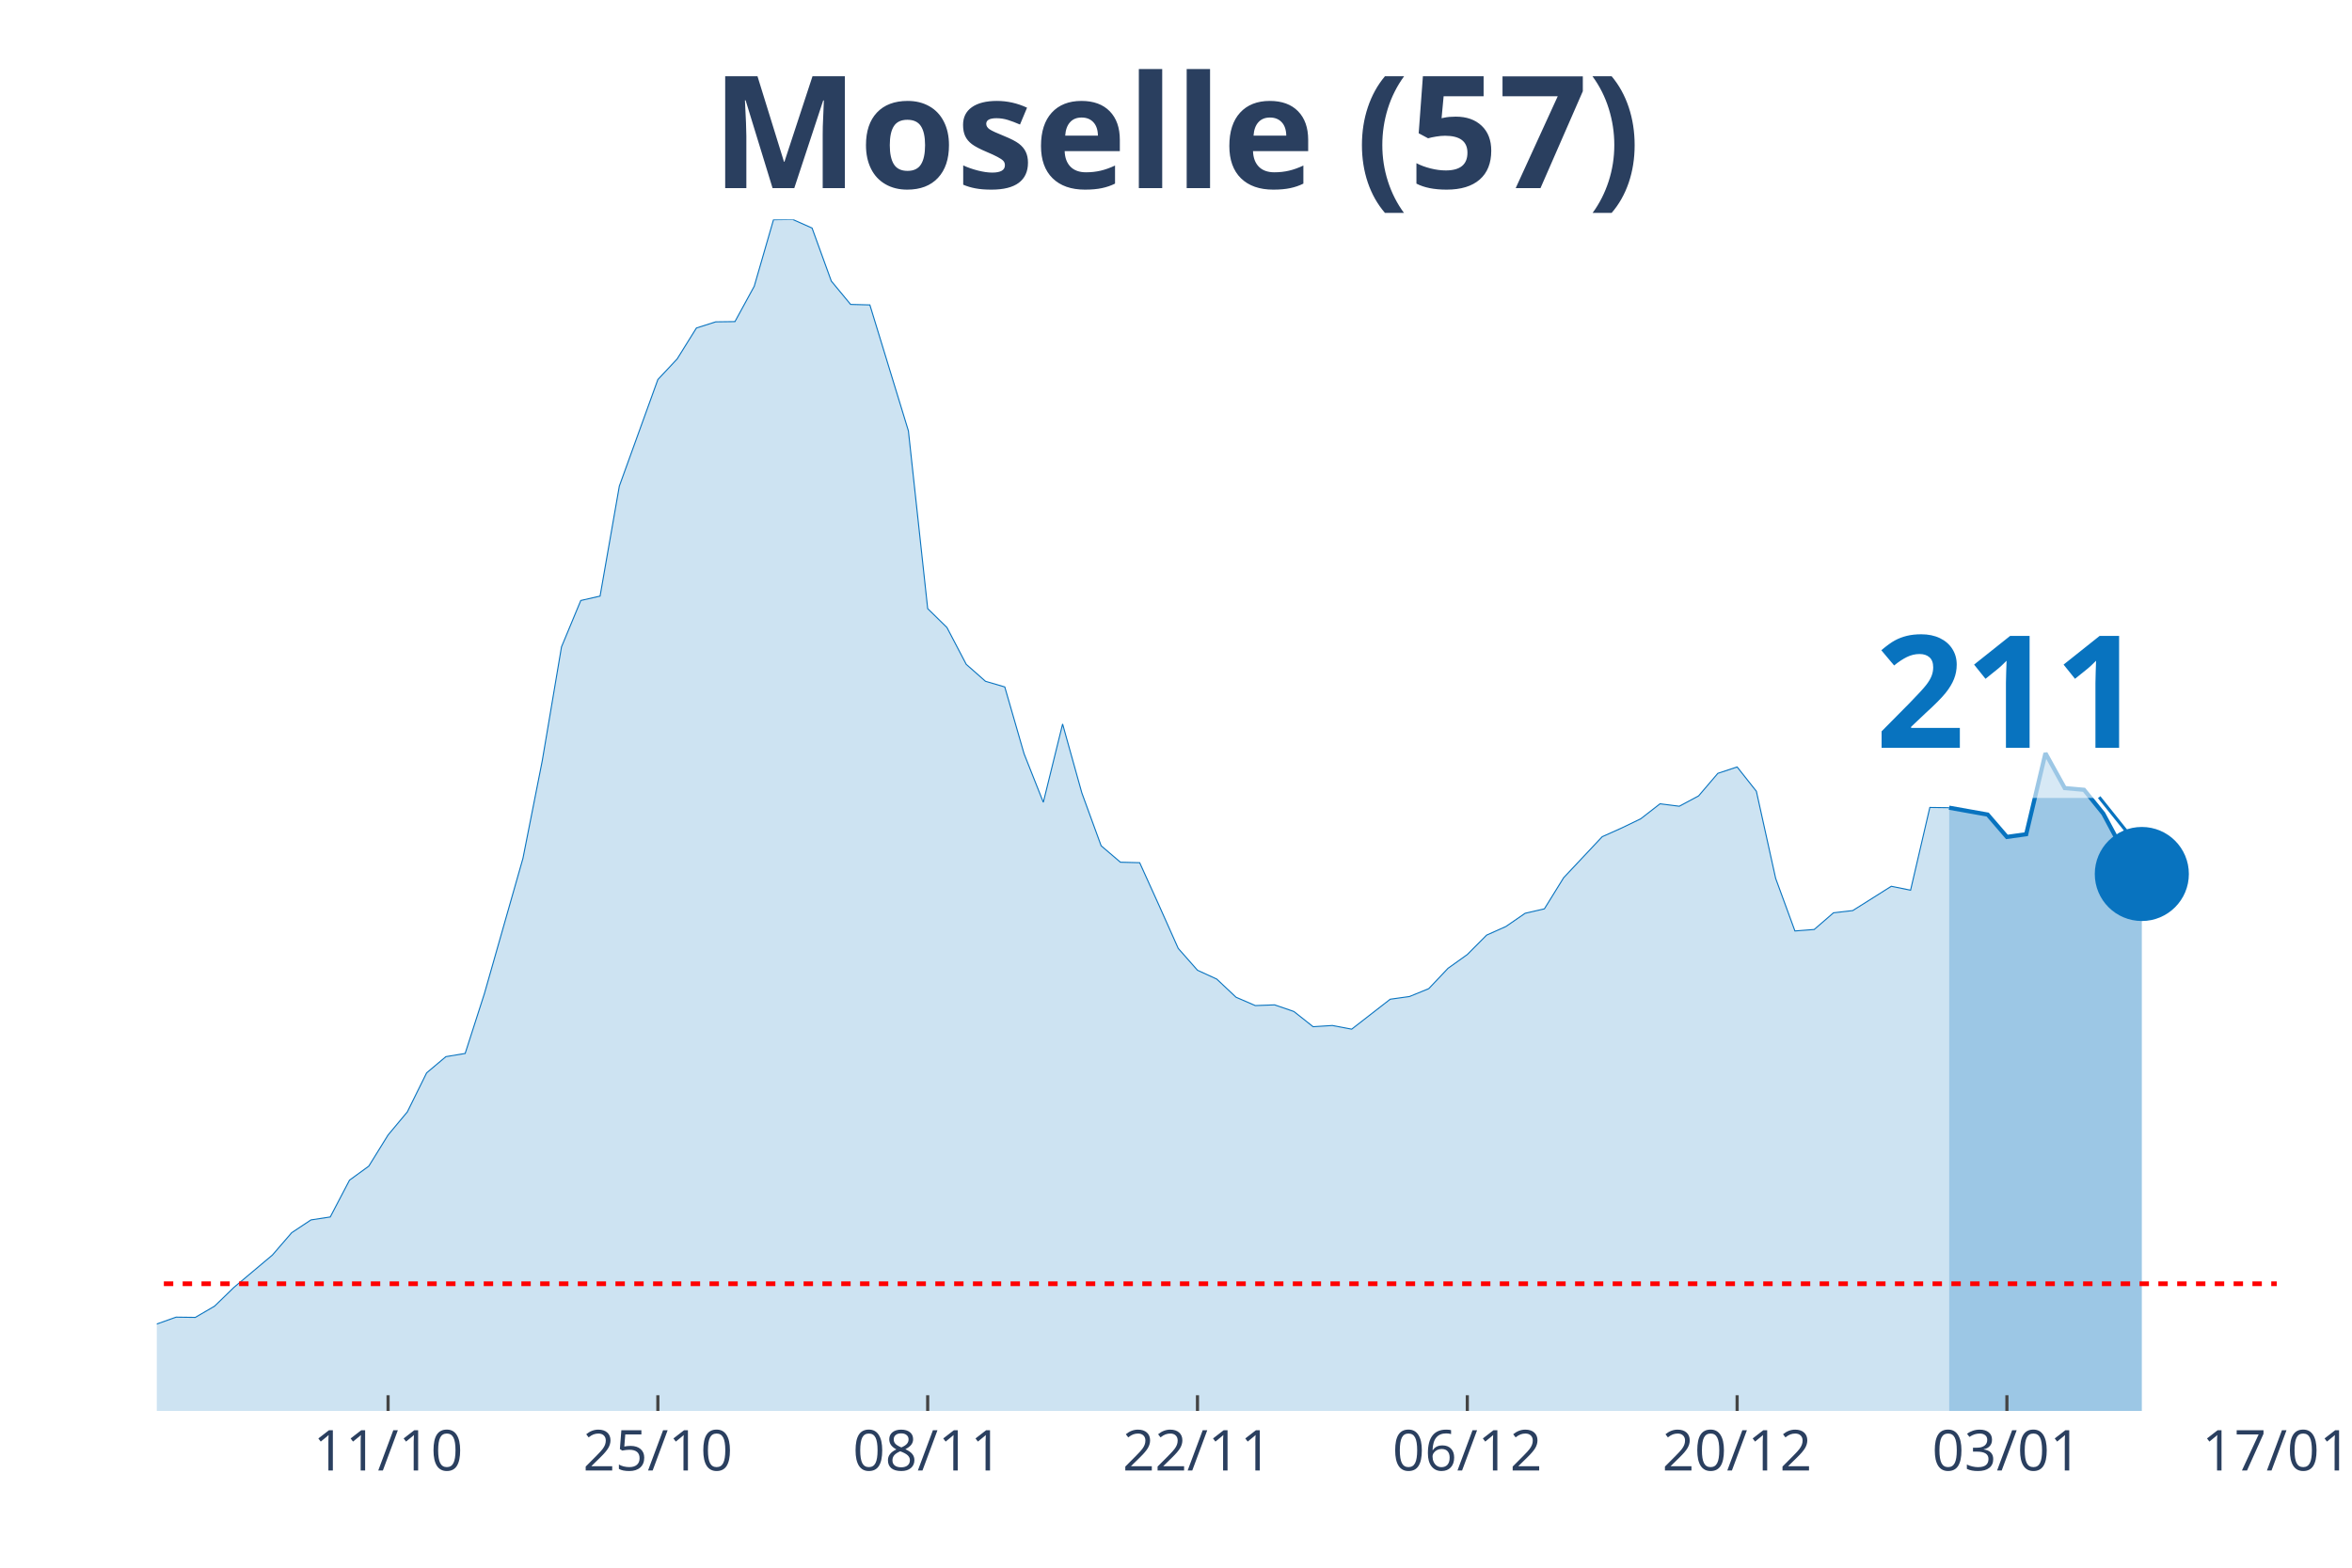
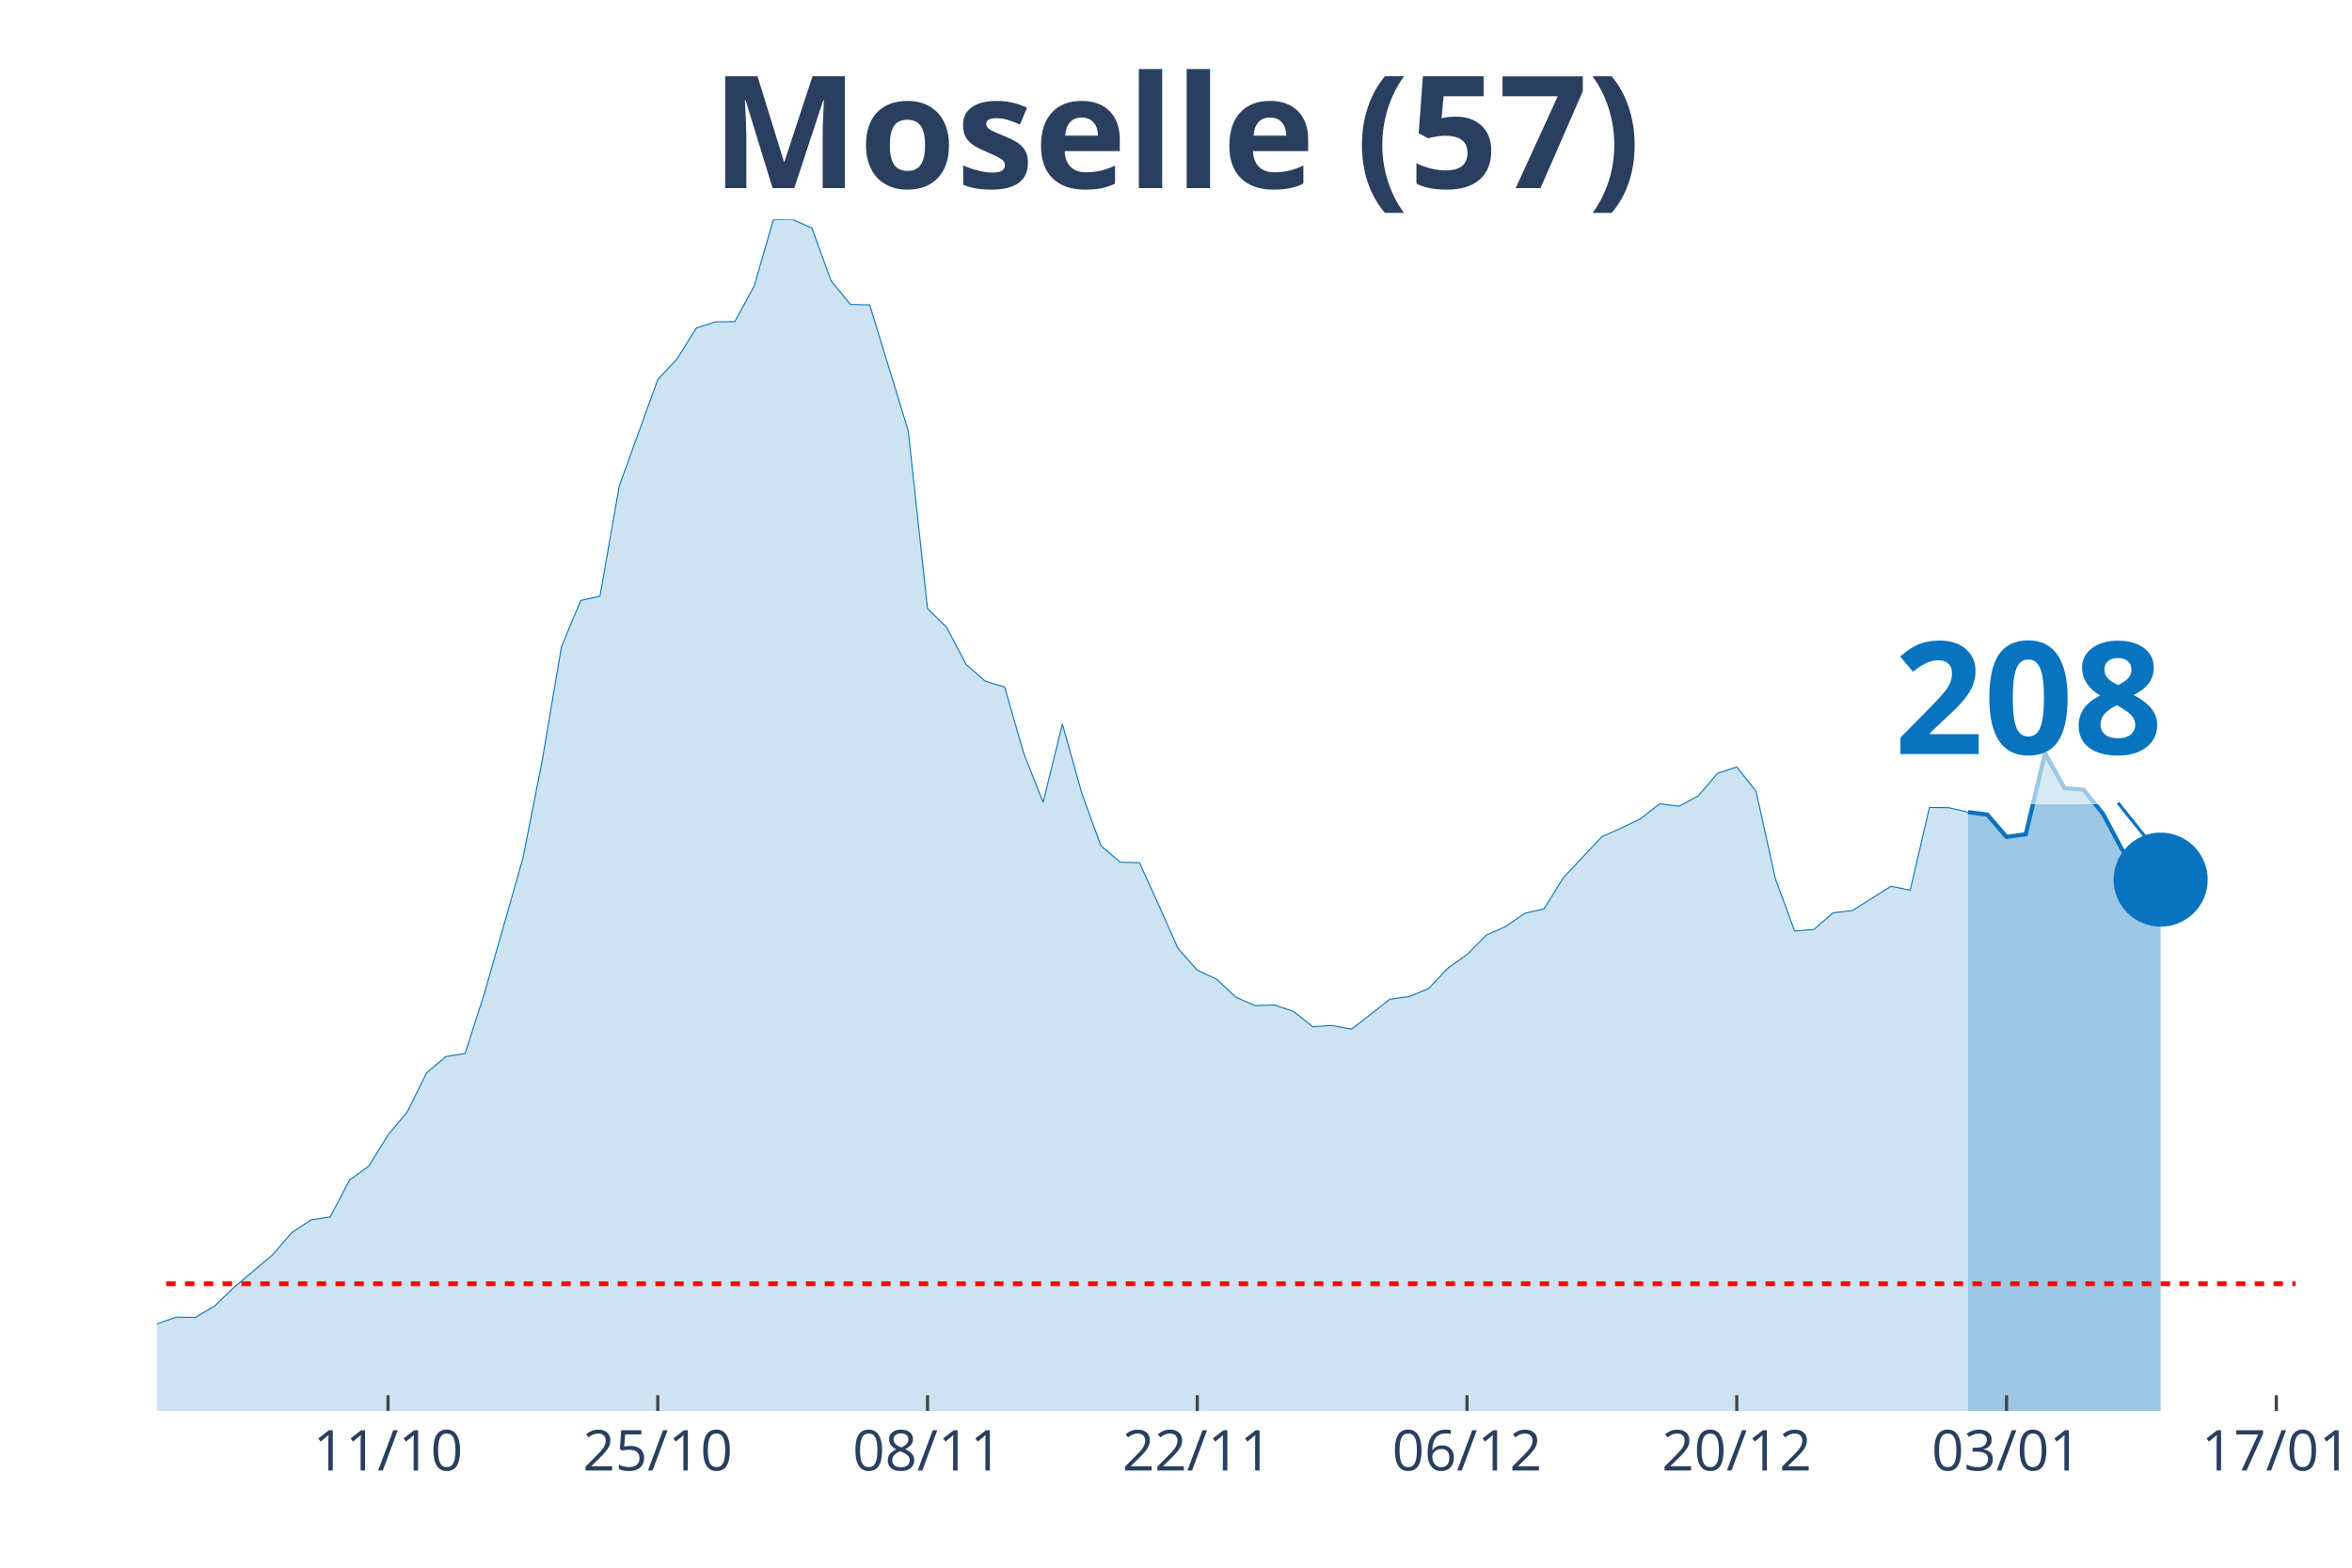
<svg xmlns="http://www.w3.org/2000/svg" class="main-svg" width="1125" height="750" style="" viewBox="0 0 750 500">
  <rect x="0" y="0" width="750" height="500" style="fill: rgb(0, 0, 0); fill-opacity: 0;" />
-   <defs id="defs-a20f4f">
+   <defs id="defs-3fa255">
    <g class="clips">
-       <clipPath id="clipa20f4fxyplot" class="plotclip">
-         <rect width="676" height="380" />
+       <clipPath id="clip3fa255xyplot" class="plotclip">
+         <rect width="682" height="380" />
      </clipPath>
-       <clipPath class="axesclip" id="clipa20f4fx">
-         <rect x="50" y="0" width="676" height="500" />
+       <clipPath class="axesclip" id="clip3fa255x">
+         <rect x="50" y="0" width="682" height="500" />
      </clipPath>
-       <clipPath class="axesclip" id="clipa20f4fy">
+       <clipPath class="axesclip" id="clip3fa255y">
        <rect x="0" y="70" width="750" height="380" />
      </clipPath>
-       <clipPath class="axesclip" id="clipa20f4fxy">
-         <rect x="50" y="70" width="676" height="380" />
+       <clipPath class="axesclip" id="clip3fa255xy">
+         <rect x="50" y="70" width="682" height="380" />
      </clipPath>
    </g>
    <g class="gradients" />
  </defs>
  <g class="bglayer">
-     <rect class="bg" x="50" y="70" width="676" height="380" style="fill: rgb(0, 0, 0); fill-opacity: 0; stroke-width: 0;" />
+     <rect class="bg" x="50" y="70" width="682" height="380" style="fill: rgb(0, 0, 0); fill-opacity: 0; stroke-width: 0;" />
  </g>
  <g class="layer-below">
    <g class="imagelayer" />
    <g class="shapelayer" />
  </g>
  <g class="cartesianlayer">
    <g class="subplot xy">
      <g class="layer-subplot">
        <g class="shapelayer" />
        <g class="imagelayer" />
      </g>
      <g class="gridlayer">
        <g class="x">
-           <path class="xgrid crisp" transform="translate(123.75,0)" d="M0,70v380" style="stroke: rgb(255, 255, 255); stroke-opacity: 1; stroke-width: 1px;" />
-           <path class="xgrid crisp" transform="translate(209.78,0)" d="M0,70v380" style="stroke: rgb(255, 255, 255); stroke-opacity: 1; stroke-width: 1px;" />
-           <path class="xgrid crisp" transform="translate(295.82,0)" d="M0,70v380" style="stroke: rgb(255, 255, 255); stroke-opacity: 1; stroke-width: 1px;" />
-           <path class="xgrid crisp" transform="translate(381.85,0)" d="M0,70v380" style="stroke: rgb(255, 255, 255); stroke-opacity: 1; stroke-width: 1px;" />
-           <path class="xgrid crisp" transform="translate(467.89,0)" d="M0,70v380" style="stroke: rgb(255, 255, 255); stroke-opacity: 1; stroke-width: 1px;" />
-           <path class="xgrid crisp" transform="translate(553.93,0)" d="M0,70v380" style="stroke: rgb(255, 255, 255); stroke-opacity: 1; stroke-width: 1px;" />
-           <path class="xgrid crisp" transform="translate(639.96,0)" d="M0,70v380" style="stroke: rgb(255, 255, 255); stroke-opacity: 1; stroke-width: 1px;" />
+           <path class="xgrid crisp" transform="translate(123.73,0)" d="M0,70v380" style="stroke: rgb(255, 255, 255); stroke-opacity: 1; stroke-width: 1px;" />
+           <path class="xgrid crisp" transform="translate(209.75,0)" d="M0,70v380" style="stroke: rgb(255, 255, 255); stroke-opacity: 1; stroke-width: 1px;" />
+           <path class="xgrid crisp" transform="translate(295.77,0)" d="M0,70v380" style="stroke: rgb(255, 255, 255); stroke-opacity: 1; stroke-width: 1px;" />
+           <path class="xgrid crisp" transform="translate(381.78,0)" d="M0,70v380" style="stroke: rgb(255, 255, 255); stroke-opacity: 1; stroke-width: 1px;" />
+           <path class="xgrid crisp" transform="translate(467.8,0)" d="M0,70v380" style="stroke: rgb(255, 255, 255); stroke-opacity: 1; stroke-width: 1px;" />
+           <path class="xgrid crisp" transform="translate(553.82,0)" d="M0,70v380" style="stroke: rgb(255, 255, 255); stroke-opacity: 1; stroke-width: 1px;" />
+           <path class="xgrid crisp" transform="translate(639.84,0)" d="M0,70v380" style="stroke: rgb(255, 255, 255); stroke-opacity: 1; stroke-width: 1px;" />
+           <path class="xgrid crisp" transform="translate(725.86,0)" d="M0,70v380" style="stroke: rgb(255, 255, 255); stroke-opacity: 1; stroke-width: 1px;" />
        </g>
        <g class="y" />
      </g>
      <g class="zerolinelayer" />
      <path class="xlines-below" />
      <path class="ylines-below" />
      <g class="overlines-below" />
      <g class="xaxislayer-below" />
      <g class="yaxislayer-below" />
      <g class="overaxes-below" />
-       <g class="plot" transform="translate(50, 70)" clip-path="url('#clipa20f4fxyplot')">
+       <g class="plot" transform="translate(50, 70)" clip-path="url('#clip3fa255xyplot')">
        <g class="scatterlayer mlayer">
-           <g class="trace scatter trace37d63f" style="stroke-miterlimit: 2;">
+           <g class="trace scatter tracea76fbd" style="stroke-miterlimit: 2;">
            <g class="fills">
              <g>
-                 <path class="js-fill" d="M571.53,380L-835.78,380L-835.78,362.77L-817.35,364.57L-811.2,364.65L-762.04,373.11L-755.89,374.52L-712.87,374.6L-706.73,376.01L-596.11,377.18L-589.96,377.34L-485.49,377.96L-479.35,377.57L-442.47,375.07L-436.33,375.22L-356.44,371.78L-350.29,369.66L-294.98,369.19L-288.84,369.04L-276.55,365.2L-270.4,365.67L-227.38,359.17L-221.24,357.29L-208.95,353.53L-202.8,353.3L-153.64,360.42L-147.49,360.03L-116.76,355.88L-110.62,352.2L-98.33,349.54L-92.18,350.17L-86.04,349.23L-79.89,350.48L-67.6,352.2L-61.45,354.24L-43.02,355.73L-36.87,355.73L-12.29,356.2L-6.15,354.47L6.15,350.09L12.29,350.17L18.44,346.57L24.58,340.61L36.87,330.28L43.02,323.15L49.16,319.08L55.31,318.14L61.45,306.4L67.6,301.93L73.75,291.99L79.89,284.63L86.04,272.18L92.18,267.01L98.33,265.99L104.47,246.89L116.76,203.74L122.91,172.66L129.05,136.32L135.2,121.52L141.35,120.12L147.49,85.04L159.78,51.05L165.93,44.48L172.07,34.61L178.22,32.65L184.36,32.57L190.51,21.3L196.65,0.08L202.8,0L208.95,2.74L215.09,19.65L221.24,27.09L227.38,27.25L239.67,67.42L245.82,124.11L251.96,130.14L258.11,141.88L264.25,147.29L270.4,149.09L276.55,170.39L282.69,185.89L288.84,160.91L294.98,182.91L301.13,199.75L307.27,204.99L313.42,205.15L319.56,218.7L325.71,232.48L331.85,239.45L338,242.27L344.15,248.06L350.29,250.72L356.44,250.49L362.58,252.6L368.73,257.46L374.87,257.07L381.02,258.24L393.31,248.69L399.45,247.83L405.6,245.32L411.75,238.82L417.89,234.44L424.04,228.25L430.18,225.51L436.33,221.28L442.47,219.87L448.62,209.93L460.91,196.85L467.05,194.11L473.2,191.14L479.35,186.36L485.49,187.14L491.64,183.85L497.78,176.65L503.93,174.61L510.07,182.37L516.22,210.16L522.36,226.92L528.51,226.45L534.65,221.13L540.8,220.42L553.09,212.67L559.24,213.92L565.38,187.53L571.53,187.61" style="fill: rgb(8, 115, 191); fill-opacity: 0.2; stroke-width: 0;" />
+                 <path class="js-fill" d="M577.55,380L-835.6,380L-835.6,362.77L-817.17,364.57L-811.03,364.65L-761.87,373.11L-755.73,374.52L-712.72,374.6L-706.58,376.01L-595.98,377.18L-589.84,377.34L-485.39,377.96L-479.24,377.57L-442.38,375.07L-436.23,375.22L-356.36,371.78L-350.22,369.66L-294.92,369.19L-288.77,369.04L-276.49,365.2L-270.34,365.67L-227.33,359.17L-221.19,357.29L-208.9,353.53L-202.76,353.3L-153.6,360.42L-147.46,360.03L-116.74,355.88L-110.59,352.2L-98.31,349.54L-92.16,350.17L-86.02,349.23L-79.87,350.48L-67.59,352.2L-61.44,354.24L-43.01,355.73L-36.86,355.73L-12.29,356.2L-6.14,354.47L6.14,350.09L12.29,350.17L18.43,346.57L24.58,340.61L36.86,330.28L43.01,323.15L49.15,319.08L55.3,318.14L61.44,306.4L67.59,301.93L73.73,291.99L79.87,284.63L86.02,272.18L92.16,267.01L98.31,265.99L104.45,246.89L116.74,203.74L122.88,172.66L129.03,136.32L135.17,121.52L141.32,120.12L147.46,85.04L159.75,51.05L165.89,44.48L172.04,34.61L178.18,32.65L184.32,32.57L190.47,21.3L196.61,0.08L202.76,0L208.9,2.74L215.05,19.65L221.19,27.09L227.33,27.25L239.62,67.42L245.77,124.11L251.91,130.14L258.05,141.88L264.2,147.29L270.34,149.09L276.49,170.39L282.63,185.89L288.77,160.91L294.92,182.91L301.06,199.75L307.21,204.99L313.35,205.15L319.5,218.7L325.64,232.48L331.78,239.45L337.93,242.27L344.07,248.06L350.22,250.72L356.36,250.49L362.5,252.6L368.65,257.46L374.79,257.07L380.94,258.24L393.23,248.69L399.37,247.83L405.51,245.32L411.66,238.82L417.8,234.44L423.95,228.25L430.09,225.51L436.23,221.28L442.38,219.87L448.52,209.93L460.81,196.85L466.95,194.11L473.1,191.14L479.24,186.36L485.39,187.14L491.53,183.85L497.68,176.65L503.82,174.61L509.96,182.37L516.11,210.16L522.25,226.92L528.4,226.45L534.54,221.13L540.68,220.42L552.97,212.67L559.12,213.92L565.26,187.53L571.41,187.61L577.55,189.02" style="fill: rgb(8, 115, 191); fill-opacity: 0.2; stroke-width: 0;" />
              </g>
            </g>
            <g class="errorbars" />
            <g class="lines">
-               <path class="js-line" d="M-835.78,362.77L-817.35,364.57L-811.2,364.65L-762.04,373.11L-755.89,374.52L-712.87,374.6L-706.73,376.01L-596.11,377.18L-589.96,377.34L-485.49,377.96L-479.35,377.57L-442.47,375.07L-436.33,375.22L-356.44,371.78L-350.29,369.66L-294.98,369.19L-288.84,369.04L-276.55,365.2L-270.4,365.67L-227.38,359.17L-221.24,357.29L-208.95,353.53L-202.8,353.3L-153.64,360.42L-147.49,360.03L-116.76,355.88L-110.62,352.2L-98.33,349.54L-92.18,350.17L-86.04,349.23L-79.89,350.48L-67.6,352.2L-61.45,354.24L-43.02,355.73L-36.87,355.73L-12.29,356.2L-6.15,354.47L6.15,350.09L12.29,350.17L18.44,346.57L24.58,340.61L36.87,330.28L43.02,323.15L49.16,319.08L55.31,318.14L61.45,306.4L67.6,301.93L73.75,291.99L79.89,284.63L86.04,272.18L92.18,267.01L98.33,265.99L104.47,246.89L116.76,203.74L122.91,172.66L129.05,136.32L135.2,121.52L141.35,120.12L147.49,85.04L159.78,51.05L165.93,44.48L172.07,34.61L178.22,32.65L184.36,32.57L190.51,21.3L196.65,0.08L202.8,0L208.95,2.74L215.09,19.65L221.24,27.09L227.38,27.25L239.67,67.42L245.82,124.11L251.96,130.14L258.11,141.88L264.25,147.29L270.4,149.09L276.55,170.39L282.69,185.89L288.84,160.91L294.98,182.91L301.13,199.75L307.27,204.99L313.42,205.15L319.56,218.7L325.71,232.48L331.85,239.45L338,242.27L344.15,248.06L350.29,250.72L356.44,250.49L362.58,252.6L368.73,257.46L374.87,257.07L381.02,258.24L393.31,248.69L399.45,247.83L405.6,245.32L411.75,238.82L417.89,234.44L424.04,228.25L430.18,225.51L436.33,221.28L442.47,219.87L448.62,209.93L460.91,196.85L467.05,194.11L473.2,191.14L479.35,186.36L485.49,187.14L491.64,183.85L497.78,176.65L503.93,174.61L510.07,182.37L516.22,210.16L522.36,226.92L528.51,226.45L534.65,221.13L540.8,220.42L553.09,212.67L559.24,213.92L565.38,187.53L571.53,187.61" style="vector-effect: non-scaling-stroke; fill: none; stroke: rgb(8, 115, 191); stroke-opacity: 1; stroke-width: 0.5px; opacity: 1;" />
+               <path class="js-line" d="M-835.6,362.77L-817.17,364.57L-811.03,364.65L-761.87,373.11L-755.73,374.52L-712.72,374.6L-706.58,376.01L-595.98,377.18L-589.84,377.34L-485.39,377.96L-479.24,377.57L-442.38,375.07L-436.23,375.22L-356.36,371.78L-350.22,369.66L-294.92,369.19L-288.77,369.04L-276.49,365.2L-270.34,365.67L-227.33,359.17L-221.19,357.29L-208.9,353.53L-202.76,353.3L-153.6,360.42L-147.46,360.03L-116.74,355.88L-110.59,352.2L-98.31,349.54L-92.16,350.17L-86.02,349.23L-79.87,350.48L-67.59,352.2L-61.44,354.24L-43.01,355.73L-36.86,355.73L-12.29,356.2L-6.14,354.47L6.14,350.09L12.29,350.17L18.43,346.57L24.58,340.61L36.86,330.28L43.01,323.15L49.15,319.08L55.3,318.14L61.44,306.4L67.59,301.93L73.73,291.99L79.87,284.63L86.02,272.18L92.16,267.01L98.31,265.99L104.45,246.89L116.74,203.74L122.88,172.66L129.03,136.32L135.17,121.52L141.32,120.12L147.46,85.04L159.75,51.05L165.89,44.48L172.04,34.61L178.18,32.65L184.32,32.57L190.47,21.3L196.61,0.08L202.76,0L208.9,2.74L215.05,19.65L221.19,27.09L227.33,27.25L239.62,67.42L245.77,124.11L251.91,130.14L258.05,141.88L264.2,147.29L270.34,149.09L276.49,170.39L282.63,185.89L288.77,160.91L294.92,182.91L301.06,199.75L307.21,204.99L313.35,205.15L319.5,218.7L325.64,232.48L331.78,239.45L337.93,242.27L344.07,248.06L350.22,250.72L356.36,250.49L362.5,252.6L368.65,257.46L374.79,257.07L380.94,258.24L393.23,248.69L399.37,247.83L405.51,245.32L411.66,238.82L417.8,234.44L423.95,228.25L430.09,225.51L436.23,221.28L442.38,219.87L448.52,209.93L460.81,196.85L466.95,194.11L473.1,191.14L479.24,186.36L485.39,187.14L491.53,183.85L497.68,176.65L503.82,174.61L509.96,182.37L516.11,210.16L522.25,226.92L528.4,226.45L534.54,221.13L540.68,220.42L552.97,212.67L559.12,213.92L565.26,187.53L571.41,187.61L577.55,189.02" style="vector-effect: non-scaling-stroke; fill: none; stroke: rgb(8, 115, 191); stroke-opacity: 1; stroke-width: 0.5px; opacity: 1;" />
            </g>
            <g class="points" />
            <g class="text" />
          </g>
-           <g class="trace scatter tracefa06e0" style="stroke-miterlimit: 2;">
+           <g class="trace scatter trace598c16" style="stroke-miterlimit: 2;">
            <g class="fills">
              <g>
-                 <path class="js-fill" d="M632.98,380L571.53,380L571.53,187.61L583.82,189.8L589.96,196.93L596.11,196.07L602.25,170.23L608.4,181.35L614.55,181.9L620.69,189.49L626.84,201L632.98,208.75" style="fill: rgb(8, 115, 191); fill-opacity: 0.4; stroke-width: 0;" />
+                 <path class="js-fill" d="M638.99,380L577.55,380L577.55,189.02L583.69,189.8L589.84,196.93L595.98,196.07L602.13,170.23L608.27,181.35L614.41,181.9L620.56,189.49L626.7,201L632.85,208.75L638.99,210.55" style="fill: rgb(8, 115, 191); fill-opacity: 0.4; stroke-width: 0;" />
              </g>
            </g>
            <g class="errorbars" />
            <g class="lines">
-               <path class="js-line" d="M571.53,187.61L583.82,189.8L589.96,196.93L596.11,196.07L602.25,170.23L608.4,181.35L614.55,181.9L620.69,189.49L626.84,201L632.98,208.75" style="vector-effect: non-scaling-stroke; fill: none; stroke: rgb(8, 115, 191); stroke-opacity: 1; stroke-width: 2px; opacity: 1;" />
+               <path class="js-line" d="M577.55,189.02L583.69,189.8L589.84,196.93L595.98,196.07L602.13,170.23L608.27,181.35L614.41,181.9L620.56,189.49L626.7,201L632.85,208.75L638.99,210.55" style="vector-effect: non-scaling-stroke; fill: none; stroke: rgb(8, 115, 191); stroke-opacity: 1; stroke-width: 2px; opacity: 1;" />
            </g>
            <g class="points" />
            <g class="text" />
          </g>
-           <g class="trace scatter trace1bdfc6" style="stroke-miterlimit: 2; opacity: 1;">
+           <g class="trace scatter tracef5f4cb" style="stroke-miterlimit: 2; opacity: 1;">
            <g class="fills" />
            <g class="errorbars" />
            <g class="lines" />
            <g class="points">
-               <path class="point" transform="translate(632.98,208.75)" d="M15,0A15,15 0 1,1 0,-15A15,15 0 0,1 15,0Z" style="opacity: 1; stroke-width: 0px; fill: rgb(8, 115, 191); fill-opacity: 1;" />
+               <path class="point" transform="translate(638.99,210.55)" d="M15,0A15,15 0 1,1 0,-15A15,15 0 0,1 15,0Z" style="opacity: 1; stroke-width: 0px; fill: rgb(8, 115, 191); fill-opacity: 1;" />
            </g>
            <g class="text" />
          </g>
        </g>
      </g>
      <g class="overplot" />
      <path class="xlines-above crisp" style="fill: none; stroke-width: 1px; stroke: rgb(0, 0, 0); stroke-opacity: 0;" d="" />
      <path class="ylines-above crisp" style="fill: none;" d="M0,0" />
      <g class="overlines-above" />
      <g class="xaxislayer-above">
-         <path class="xtick ticks crisp" d="M0,450v-5" transform="translate(123.75,0)" style="stroke: rgb(68, 68, 68); stroke-opacity: 1; stroke-width: 1px;" />
-         <path class="xtick ticks crisp" d="M0,450v-5" transform="translate(209.78,0)" style="stroke: rgb(68, 68, 68); stroke-opacity: 1; stroke-width: 1px;" />
-         <path class="xtick ticks crisp" d="M0,450v-5" transform="translate(295.82,0)" style="stroke: rgb(68, 68, 68); stroke-opacity: 1; stroke-width: 1px;" />
-         <path class="xtick ticks crisp" d="M0,450v-5" transform="translate(381.85,0)" style="stroke: rgb(68, 68, 68); stroke-opacity: 1; stroke-width: 1px;" />
-         <path class="xtick ticks crisp" d="M0,450v-5" transform="translate(467.89,0)" style="stroke: rgb(68, 68, 68); stroke-opacity: 1; stroke-width: 1px;" />
-         <path class="xtick ticks crisp" d="M0,450v-5" transform="translate(553.93,0)" style="stroke: rgb(68, 68, 68); stroke-opacity: 1; stroke-width: 1px;" />
-         <path class="xtick ticks crisp" d="M0,450v-5" transform="translate(639.96,0)" style="stroke: rgb(68, 68, 68); stroke-opacity: 1; stroke-width: 1px;" />
+         <path class="xtick ticks crisp" d="M0,450v-5" transform="translate(123.73,0)" style="stroke: rgb(68, 68, 68); stroke-opacity: 1; stroke-width: 1px;" />
+         <path class="xtick ticks crisp" d="M0,450v-5" transform="translate(209.75,0)" style="stroke: rgb(68, 68, 68); stroke-opacity: 1; stroke-width: 1px;" />
+         <path class="xtick ticks crisp" d="M0,450v-5" transform="translate(295.77,0)" style="stroke: rgb(68, 68, 68); stroke-opacity: 1; stroke-width: 1px;" />
+         <path class="xtick ticks crisp" d="M0,450v-5" transform="translate(381.78,0)" style="stroke: rgb(68, 68, 68); stroke-opacity: 1; stroke-width: 1px;" />
+         <path class="xtick ticks crisp" d="M0,450v-5" transform="translate(467.8,0)" style="stroke: rgb(68, 68, 68); stroke-opacity: 1; stroke-width: 1px;" />
+         <path class="xtick ticks crisp" d="M0,450v-5" transform="translate(553.82,0)" style="stroke: rgb(68, 68, 68); stroke-opacity: 1; stroke-width: 1px;" />
+         <path class="xtick ticks crisp" d="M0,450v-5" transform="translate(639.84,0)" style="stroke: rgb(68, 68, 68); stroke-opacity: 1; stroke-width: 1px;" />
+         <path class="xtick ticks crisp" d="M0,450v-5" transform="translate(725.86,0)" style="stroke: rgb(68, 68, 68); stroke-opacity: 1; stroke-width: 1px;" />
        <g class="xtick">
-           <text text-anchor="middle" x="0" y="469" transform="translate(123.75,0)" style="font-family: 'Open Sans', verdana, arial, sans-serif; font-size: 18px; fill: rgb(42, 63, 95); fill-opacity: 1; white-space: pre;">11/10</text>
+           <text text-anchor="middle" x="0" y="469" transform="translate(123.73,0)" style="font-family: 'Open Sans', verdana, arial, sans-serif; font-size: 18px; fill: rgb(42, 63, 95); fill-opacity: 1; white-space: pre;">11/10</text>
        </g>
        <g class="xtick">
-           <text text-anchor="middle" x="0" y="469" transform="translate(209.78,0)" style="font-family: 'Open Sans', verdana, arial, sans-serif; font-size: 18px; fill: rgb(42, 63, 95); fill-opacity: 1; white-space: pre;">25/10</text>
+           <text text-anchor="middle" x="0" y="469" transform="translate(209.75,0)" style="font-family: 'Open Sans', verdana, arial, sans-serif; font-size: 18px; fill: rgb(42, 63, 95); fill-opacity: 1; white-space: pre;">25/10</text>
        </g>
        <g class="xtick">
-           <text text-anchor="middle" x="0" y="469" transform="translate(295.82,0)" style="font-family: 'Open Sans', verdana, arial, sans-serif; font-size: 18px; fill: rgb(42, 63, 95); fill-opacity: 1; white-space: pre;">08/11</text>
+           <text text-anchor="middle" x="0" y="469" transform="translate(295.77,0)" style="font-family: 'Open Sans', verdana, arial, sans-serif; font-size: 18px; fill: rgb(42, 63, 95); fill-opacity: 1; white-space: pre;">08/11</text>
        </g>
        <g class="xtick">
-           <text text-anchor="middle" x="0" y="469" transform="translate(381.85,0)" style="font-family: 'Open Sans', verdana, arial, sans-serif; font-size: 18px; fill: rgb(42, 63, 95); fill-opacity: 1; white-space: pre;">22/11</text>
+           <text text-anchor="middle" x="0" y="469" transform="translate(381.78,0)" style="font-family: 'Open Sans', verdana, arial, sans-serif; font-size: 18px; fill: rgb(42, 63, 95); fill-opacity: 1; white-space: pre;">22/11</text>
        </g>
        <g class="xtick">
-           <text text-anchor="middle" x="0" y="469" transform="translate(467.89,0)" style="font-family: 'Open Sans', verdana, arial, sans-serif; font-size: 18px; fill: rgb(42, 63, 95); fill-opacity: 1; white-space: pre;">06/12</text>
+           <text text-anchor="middle" x="0" y="469" transform="translate(467.8,0)" style="font-family: 'Open Sans', verdana, arial, sans-serif; font-size: 18px; fill: rgb(42, 63, 95); fill-opacity: 1; white-space: pre;">06/12</text>
        </g>
        <g class="xtick">
-           <text text-anchor="middle" x="0" y="469" transform="translate(553.93,0)" style="font-family: 'Open Sans', verdana, arial, sans-serif; font-size: 18px; fill: rgb(42, 63, 95); fill-opacity: 1; white-space: pre;">20/12</text>
+           <text text-anchor="middle" x="0" y="469" transform="translate(553.82,0)" style="font-family: 'Open Sans', verdana, arial, sans-serif; font-size: 18px; fill: rgb(42, 63, 95); fill-opacity: 1; white-space: pre;">20/12</text>
        </g>
        <g class="xtick">
-           <text text-anchor="middle" x="0" y="469" transform="translate(639.96,0)" style="font-family: 'Open Sans', verdana, arial, sans-serif; font-size: 18px; fill: rgb(42, 63, 95); fill-opacity: 1; white-space: pre;">03/01</text>
+           <text text-anchor="middle" x="0" y="469" transform="translate(639.84,0)" style="font-family: 'Open Sans', verdana, arial, sans-serif; font-size: 18px; fill: rgb(42, 63, 95); fill-opacity: 1; white-space: pre;">03/01</text>
        </g>
        <g class="xtick">
-           <text text-anchor="middle" x="0" y="469" transform="translate(726,0)" style="font-family: 'Open Sans', verdana, arial, sans-serif; font-size: 18px; fill: rgb(42, 63, 95); fill-opacity: 1; white-space: pre;">17/01</text>
+           <text text-anchor="middle" x="0" y="469" transform="translate(725.86,0)" style="font-family: 'Open Sans', verdana, arial, sans-serif; font-size: 18px; fill: rgb(42, 63, 95); fill-opacity: 1; white-space: pre;">17/01</text>
        </g>
      </g>
      <g class="yaxislayer-above" />
      <g class="overaxes-above" />
    </g>
  </g>
  <g class="polarlayer" />
  <g class="ternarylayer" />
  <g class="geolayer" />
  <g class="funnelarealayer" />
  <g class="pielayer" />
  <g class="treemaplayer" />
  <g class="sunburstlayer" />
  <g class="glimages" />
-   <defs id="topdefs-a20f4f">
+   <defs id="topdefs-3fa255">
    <g class="clips" />
  </defs>
  <g class="layer-above">
    <g class="imagelayer" />
    <g class="shapelayer">
-       <path data-index="0" fill-rule="evenodd" d="M-3403.75,409.44L1088.58,409.44" clip-path="url('#clipa20f4fxy')" style="opacity: 1; stroke: rgb(255, 0, 0); stroke-opacity: 1; fill: rgb(0, 0, 0); fill-opacity: 0; stroke-dasharray: 3px, 3px; stroke-width: 1.5px;" />
+       <path data-index="0" fill-rule="evenodd" d="M-3403.01,409.44L1088.36,409.44" clip-path="url('#clip3fa255xy')" style="opacity: 1; stroke: rgb(255, 0, 0); stroke-opacity: 1; fill: rgb(0, 0, 0); fill-opacity: 0; stroke-dasharray: 3px, 3px; stroke-width: 1.5px;" />
    </g>
  </g>
  <g class="infolayer">
    <g class="g-gtitle">
      <text class="gtitle" x="375" y="25" text-anchor="middle" dy="0.7em" style="font-family: 'Open Sans', verdana, arial, sans-serif; font-size: 50px; fill: rgb(42, 63, 95); opacity: 1; font-weight: normal; white-space: pre;">
        <tspan style="font-weight:bold">Moselle (57)</tspan>
      </text>
    </g>
    <g class="g-xtitle" />
    <g class="annotation" data-index="0" style="opacity: 1;">
-       <g class="annotation-text-g" transform="rotate(0,640.98,218.75)">
-         <g class="cursor-pointer" transform="translate(583, 183)">
+       <g class="annotation-text-g" transform="rotate(0,646.99,220.55)">
+         <g class="cursor-pointer" transform="translate(589, 185)">
          <rect class="bg" x="0.5" y="0.5" width="115" height="71" style="stroke-width: 1px; stroke: rgb(0, 0, 0); stroke-opacity: 0; fill: rgb(255, 255, 255); fill-opacity: 0.6;" />
          <text class="annotation-text" text-anchor="middle" x="57.812" y="55.5" style="font-family: 'Open Sans', verdana, arial, sans-serif; font-size: 50px; fill: rgb(8, 115, 191); fill-opacity: 1; white-space: pre;">
-             <tspan style="font-weight:bold">211 </tspan>
+             <tspan style="font-weight:bold">208 </tspan>
          </text>
        </g>
      </g>
      <g class="annotation-arrow-g" style="opacity: 1;">
-         <path d="M669.38,254.25L680.98,268.75" style="stroke-width: 1px; stroke: rgb(8, 115, 191); stroke-opacity: 1; stroke-dasharray: 0px, 0px, 18.569px, 18.569px;" />
+         <path d="M675.39,256.05L686.99,270.55" style="stroke-width: 1px; stroke: rgb(8, 115, 191); stroke-opacity: 1; stroke-dasharray: 0px, 0px, 18.569px, 18.569px;" />
      </g>
    </g>
  </g>
</svg>
